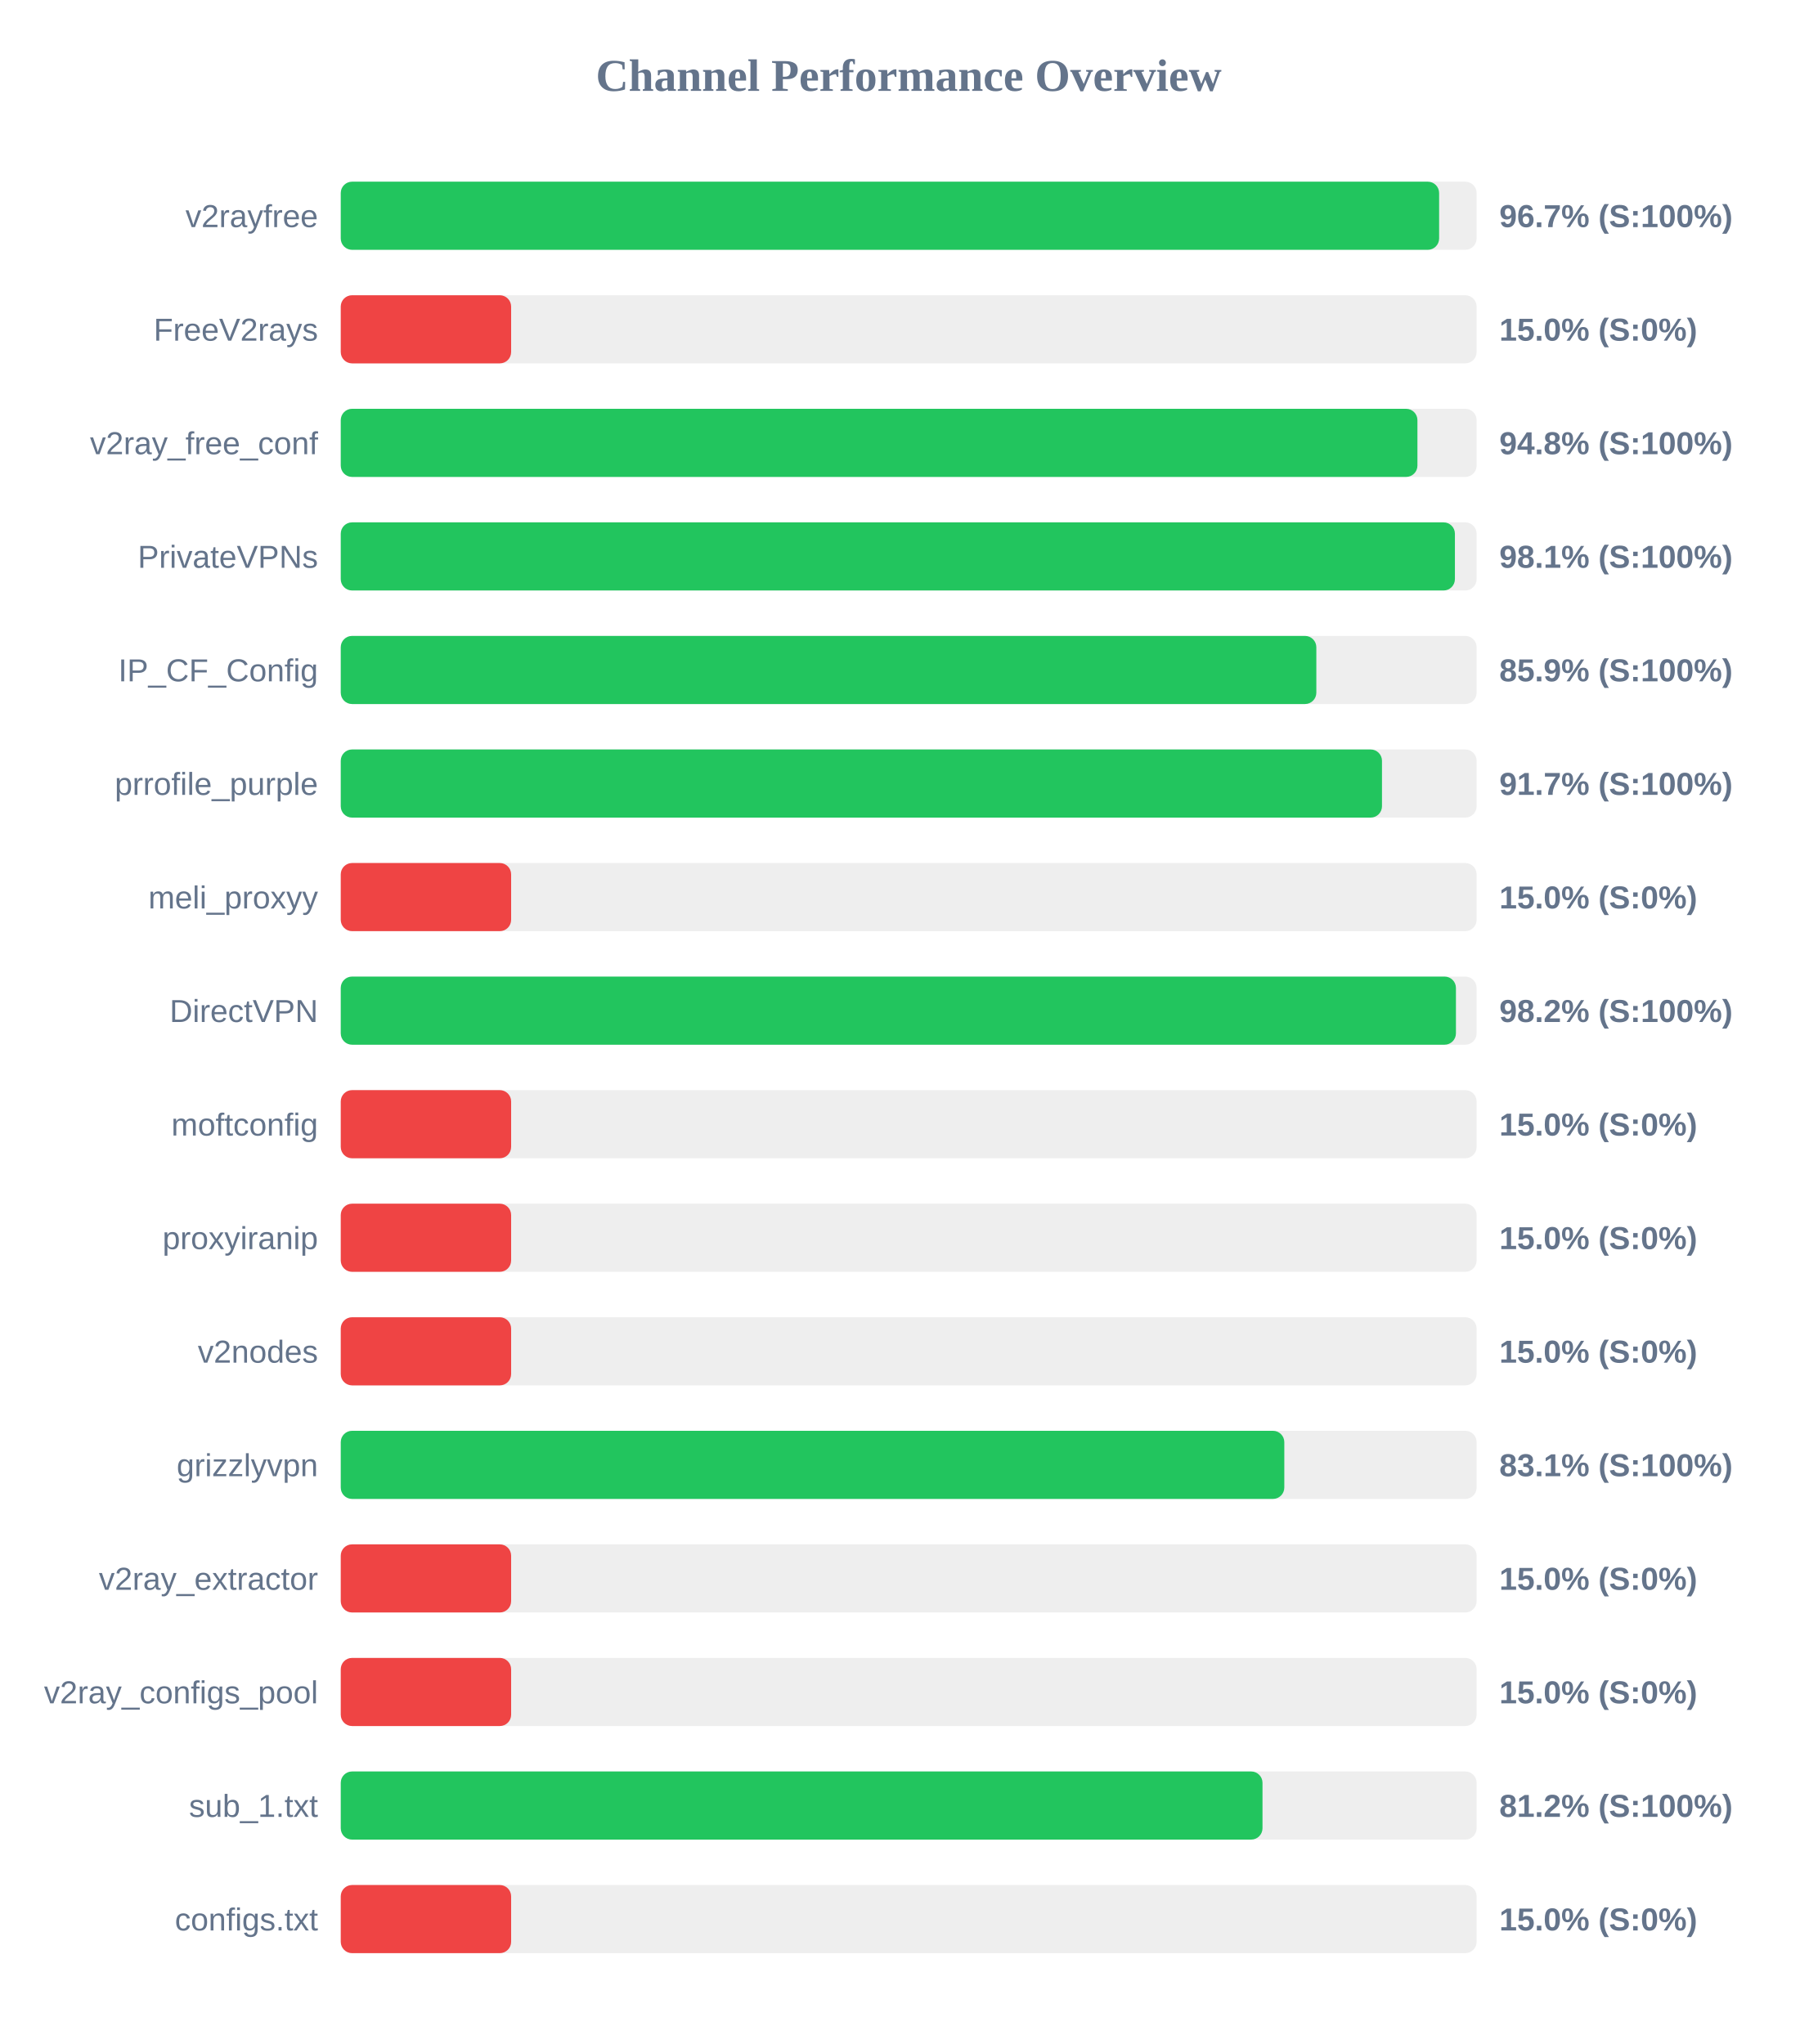
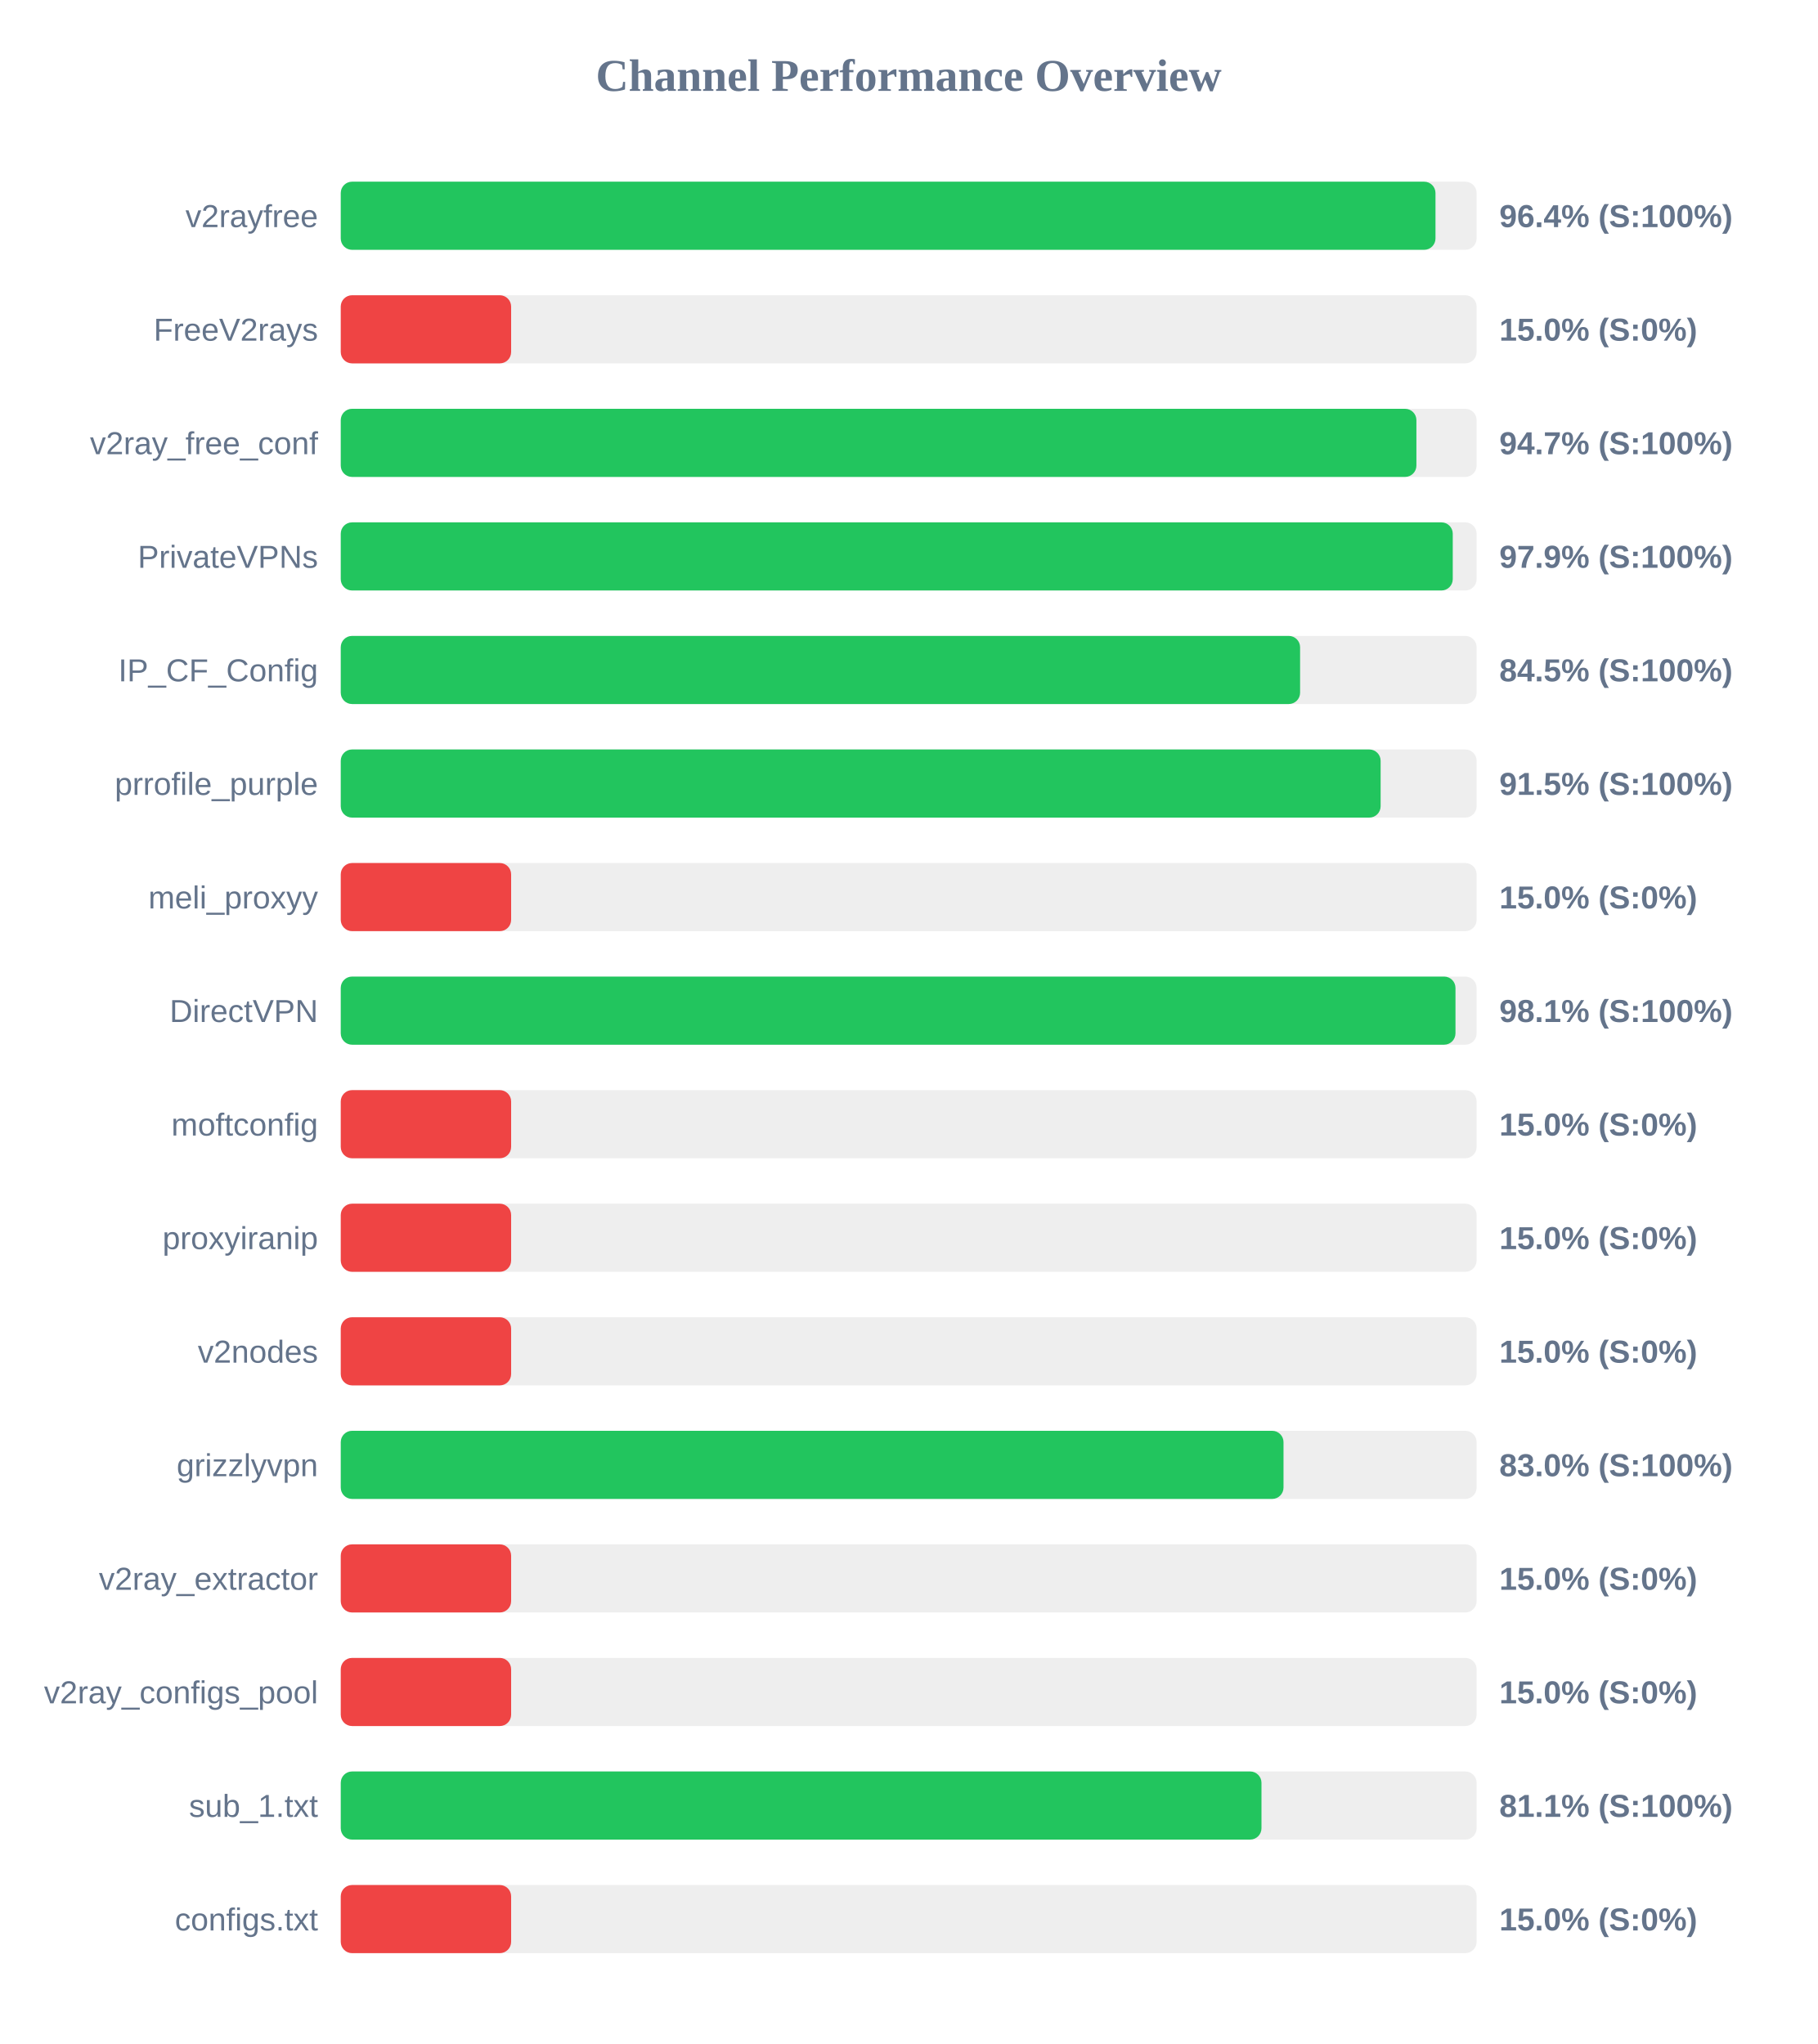
<svg xmlns="http://www.w3.org/2000/svg" width="800" height="900" version="1.1">
  <style>
        .row { font: 14px Arial; fill: #64748b; }
        .score { font: bold 14px Arial; fill: #64748b; }
    </style>
  <text x="400" y="40" text-anchor="middle" font-size="20px" font-weight="bold" fill="#64748b">Channel Performance Overview</text>
  <rect x="150" y="80" width="500" height="30" fill="#eee" rx="5" />
-   <rect x="150" y="80" width="483.5" height="30" fill="#22c55e" rx="5" />
+   <rect x="150" y="80" width="481.9" height="30" fill="#22c55e" rx="5" />
  <text x="140" y="100" text-anchor="end" class="row">v2rayfree</text>
-   <text x="660" y="100" text-anchor="start" class="score">96.7% (S:100%)</text>
+   <text x="660" y="100" text-anchor="start" class="score">96.4% (S:100%)</text>
  <rect x="150" y="130" width="500" height="30" fill="#eee" rx="5" />
  <rect x="150" y="130" width="75.0" height="30" fill="#ef4444" rx="5" />
  <text x="140" y="150" text-anchor="end" class="row">FreeV2rays</text>
  <text x="660" y="150" text-anchor="start" class="score">15.0% (S:0%)</text>
  <rect x="150" y="180" width="500" height="30" fill="#eee" rx="5" />
-   <rect x="150" y="180" width="473.95" height="30" fill="#22c55e" rx="5" />
+   <rect x="150" y="180" width="473.5" height="30" fill="#22c55e" rx="5" />
  <text x="140" y="200" text-anchor="end" class="row">v2ray_free_conf</text>
-   <text x="660" y="200" text-anchor="start" class="score">94.8% (S:100%)</text>
+   <text x="660" y="200" text-anchor="start" class="score">94.7% (S:100%)</text>
  <rect x="150" y="230" width="500" height="30" fill="#eee" rx="5" />
-   <rect x="150" y="230" width="490.45" height="30" fill="#22c55e" rx="5" />
+   <rect x="150" y="230" width="489.5" height="30" fill="#22c55e" rx="5" />
  <text x="140" y="250" text-anchor="end" class="row">PrivateVPNs</text>
-   <text x="660" y="250" text-anchor="start" class="score">98.1% (S:100%)</text>
+   <text x="660" y="250" text-anchor="start" class="score">97.9% (S:100%)</text>
  <rect x="150" y="280" width="500" height="30" fill="#eee" rx="5" />
-   <rect x="150" y="280" width="429.45" height="30" fill="#22c55e" rx="5" />
+   <rect x="150" y="280" width="422.3" height="30" fill="#22c55e" rx="5" />
  <text x="140" y="300" text-anchor="end" class="row">IP_CF_Config</text>
-   <text x="660" y="300" text-anchor="start" class="score">85.9% (S:100%)</text>
+   <text x="660" y="300" text-anchor="start" class="score">84.5% (S:100%)</text>
  <rect x="150" y="330" width="500" height="30" fill="#eee" rx="5" />
-   <rect x="150" y="330" width="458.35" height="30" fill="#22c55e" rx="5" />
+   <rect x="150" y="330" width="457.75" height="30" fill="#22c55e" rx="5" />
  <text x="140" y="350" text-anchor="end" class="row">prrofile_purple</text>
-   <text x="660" y="350" text-anchor="start" class="score">91.7% (S:100%)</text>
+   <text x="660" y="350" text-anchor="start" class="score">91.5% (S:100%)</text>
  <rect x="150" y="380" width="500" height="30" fill="#eee" rx="5" />
  <rect x="150" y="380" width="75.0" height="30" fill="#ef4444" rx="5" />
  <text x="140" y="400" text-anchor="end" class="row">meli_proxyy</text>
  <text x="660" y="400" text-anchor="start" class="score">15.0% (S:0%)</text>
  <rect x="150" y="430" width="500" height="30" fill="#eee" rx="5" />
-   <rect x="150" y="430" width="490.9" height="30" fill="#22c55e" rx="5" />
+   <rect x="150" y="430" width="490.7" height="30" fill="#22c55e" rx="5" />
  <text x="140" y="450" text-anchor="end" class="row">DirectVPN</text>
-   <text x="660" y="450" text-anchor="start" class="score">98.2% (S:100%)</text>
+   <text x="660" y="450" text-anchor="start" class="score">98.1% (S:100%)</text>
  <rect x="150" y="480" width="500" height="30" fill="#eee" rx="5" />
  <rect x="150" y="480" width="75.0" height="30" fill="#ef4444" rx="5" />
  <text x="140" y="500" text-anchor="end" class="row">moftconfig</text>
  <text x="660" y="500" text-anchor="start" class="score">15.0% (S:0%)</text>
  <rect x="150" y="530" width="500" height="30" fill="#eee" rx="5" />
  <rect x="150" y="530" width="75.0" height="30" fill="#ef4444" rx="5" />
  <text x="140" y="550" text-anchor="end" class="row">proxyiranip</text>
  <text x="660" y="550" text-anchor="start" class="score">15.0% (S:0%)</text>
  <rect x="150" y="580" width="500" height="30" fill="#eee" rx="5" />
  <rect x="150" y="580" width="75.0" height="30" fill="#ef4444" rx="5" />
  <text x="140" y="600" text-anchor="end" class="row">v2nodes</text>
  <text x="660" y="600" text-anchor="start" class="score">15.0% (S:0%)</text>
  <rect x="150" y="630" width="500" height="30" fill="#eee" rx="5" />
-   <rect x="150" y="630" width="415.35" height="30" fill="#22c55e" rx="5" />
+   <rect x="150" y="630" width="415.0" height="30" fill="#22c55e" rx="5" />
  <text x="140" y="650" text-anchor="end" class="row">grizzlyvpn</text>
-   <text x="660" y="650" text-anchor="start" class="score">83.1% (S:100%)</text>
+   <text x="660" y="650" text-anchor="start" class="score">83.0% (S:100%)</text>
  <rect x="150" y="680" width="500" height="30" fill="#eee" rx="5" />
  <rect x="150" y="680" width="75.0" height="30" fill="#ef4444" rx="5" />
  <text x="140" y="700" text-anchor="end" class="row">v2ray_extractor</text>
  <text x="660" y="700" text-anchor="start" class="score">15.0% (S:0%)</text>
  <rect x="150" y="730" width="500" height="30" fill="#eee" rx="5" />
  <rect x="150" y="730" width="75.0" height="30" fill="#ef4444" rx="5" />
  <text x="140" y="750" text-anchor="end" class="row">v2ray_configs_pool</text>
  <text x="660" y="750" text-anchor="start" class="score">15.0% (S:0%)</text>
  <rect x="150" y="780" width="500" height="30" fill="#eee" rx="5" />
-   <rect x="150" y="780" width="405.75" height="30" fill="#22c55e" rx="5" />
+   <rect x="150" y="780" width="405.3" height="30" fill="#22c55e" rx="5" />
  <text x="140" y="800" text-anchor="end" class="row">sub_1.txt</text>
-   <text x="660" y="800" text-anchor="start" class="score">81.2% (S:100%)</text>
+   <text x="660" y="800" text-anchor="start" class="score">81.1% (S:100%)</text>
  <rect x="150" y="830" width="500" height="30" fill="#eee" rx="5" />
  <rect x="150" y="830" width="75.0" height="30" fill="#ef4444" rx="5" />
  <text x="140" y="850" text-anchor="end" class="row">configs.txt</text>
  <text x="660" y="850" text-anchor="start" class="score">15.0% (S:0%)</text>
</svg>
